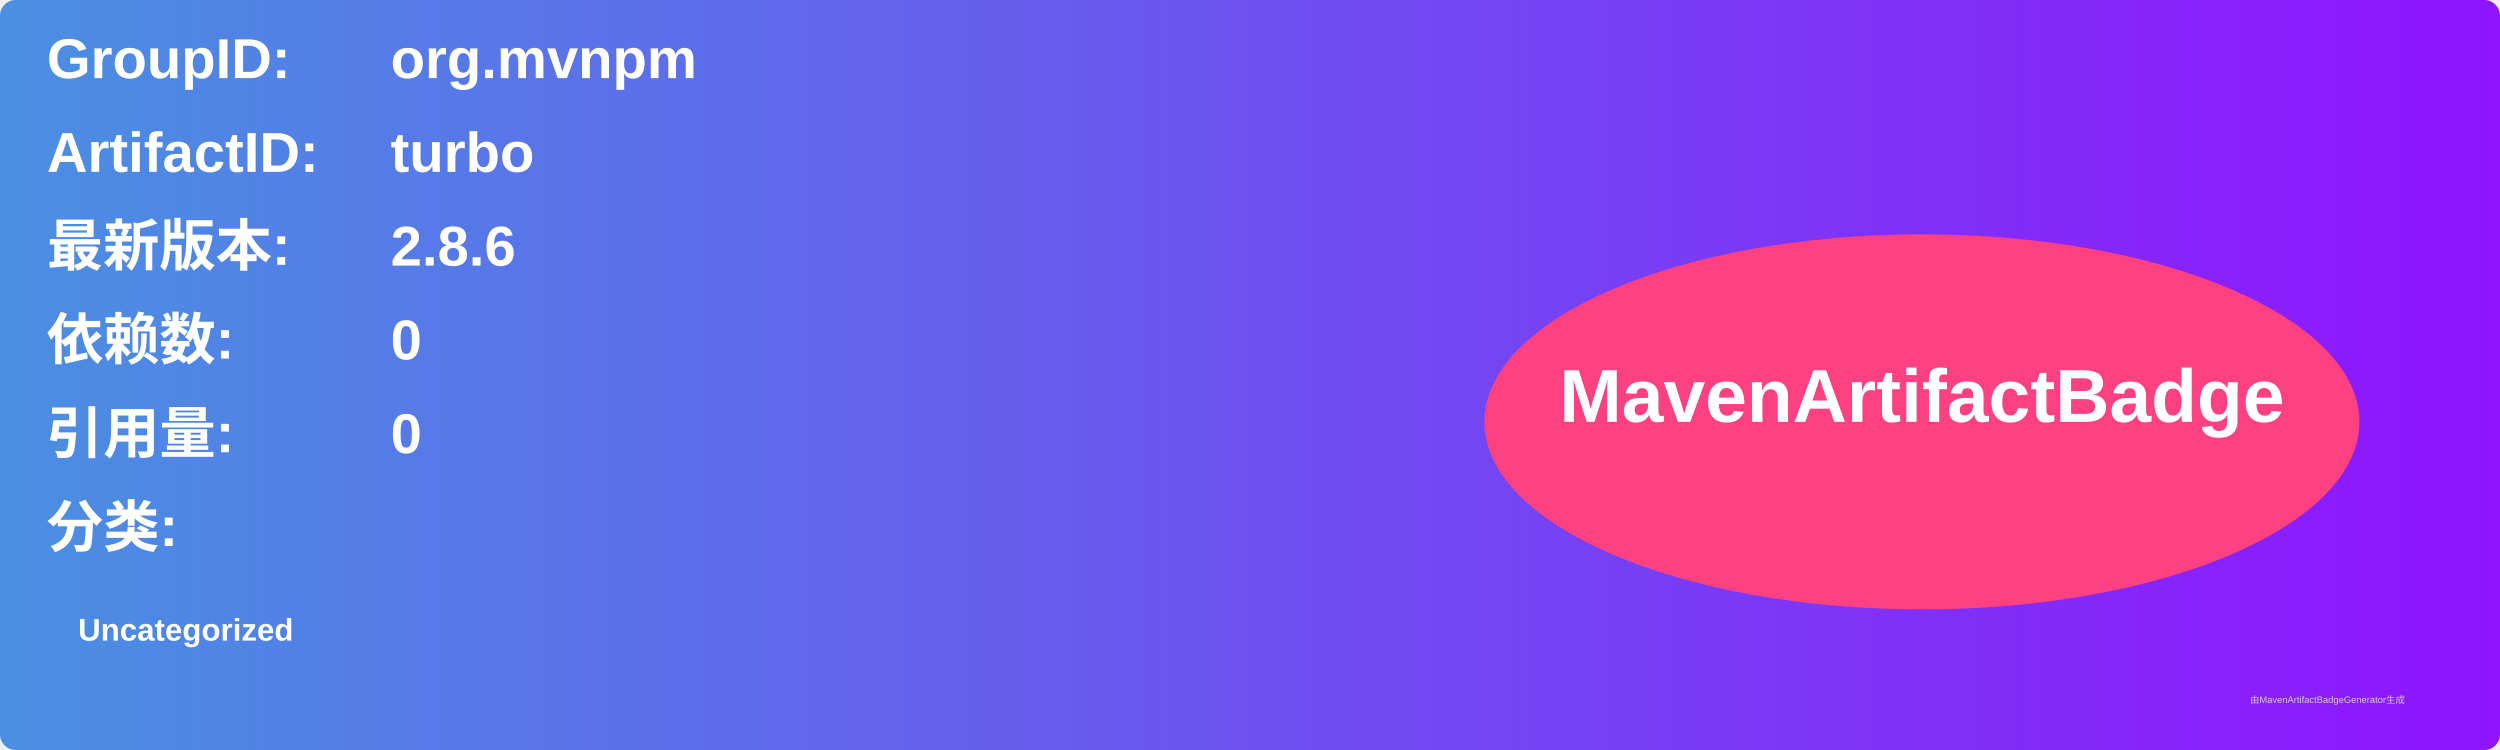
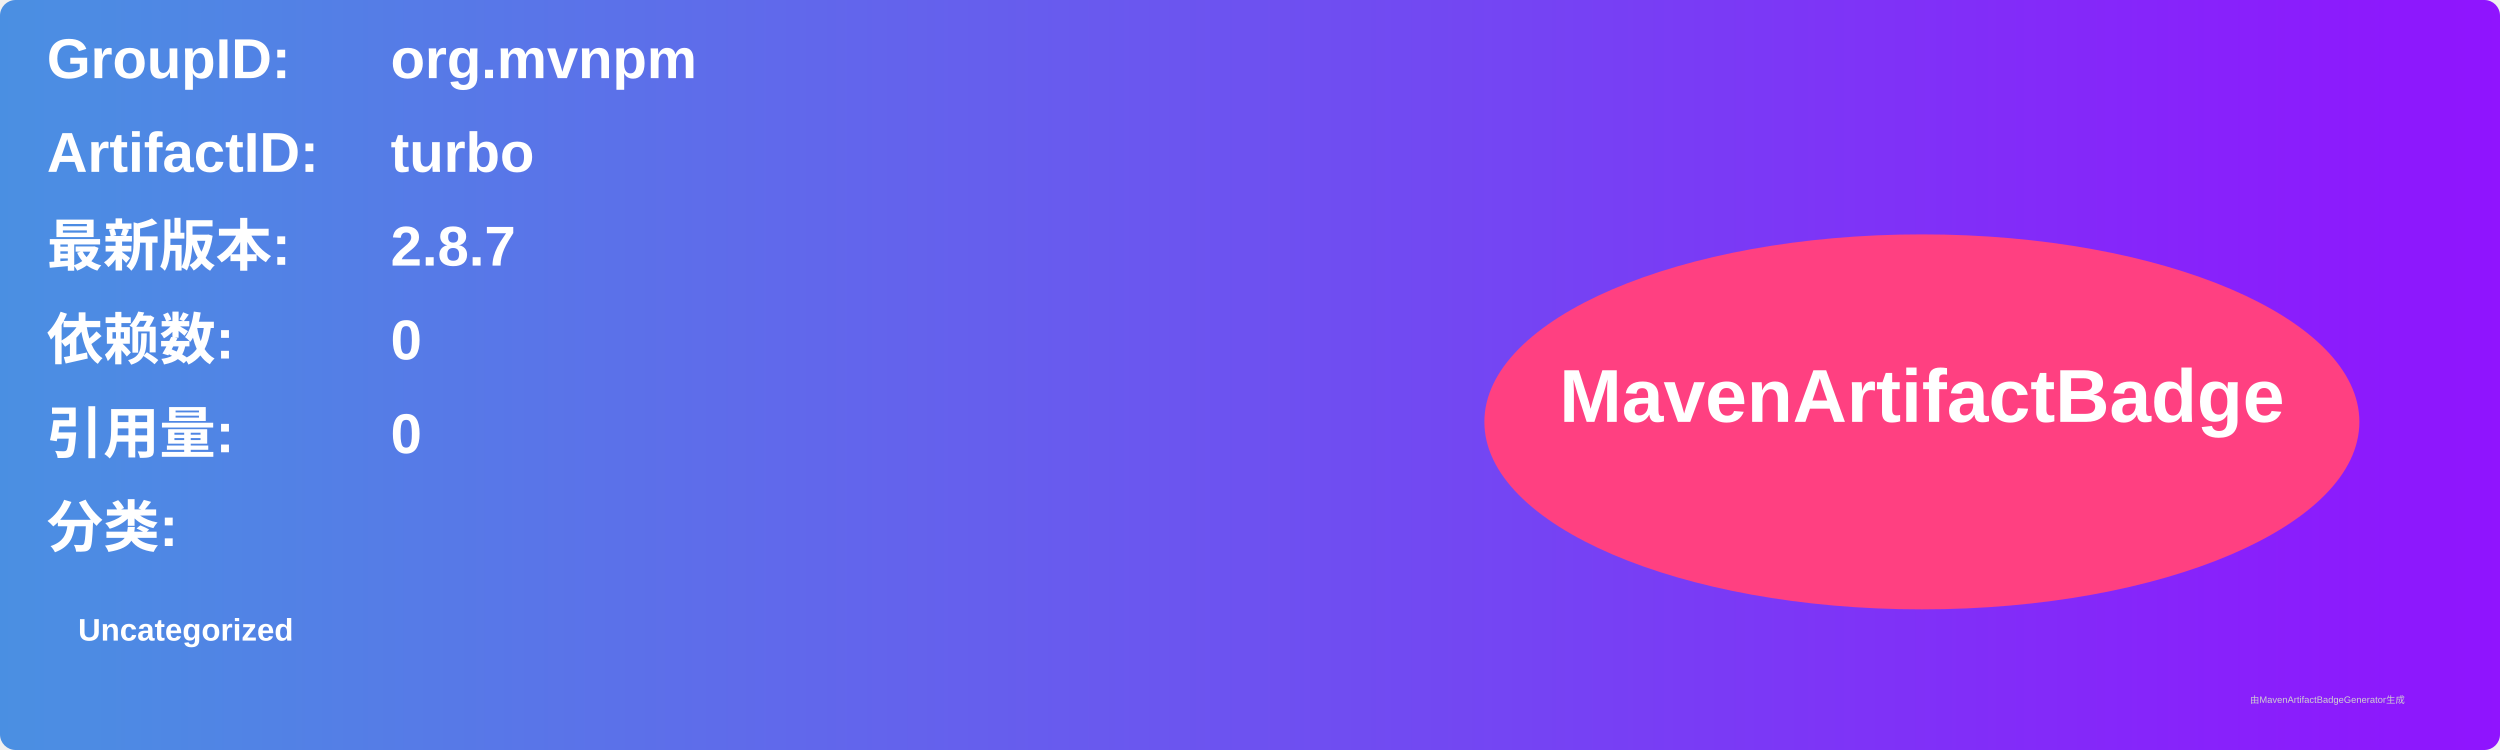
<svg xmlns="http://www.w3.org/2000/svg" width="800" height="240" viewBox="0 0 800 240">
  <linearGradient id="grad" x1="0%" y1="0%" x2="100%" y2="0%">
    <stop offset="0%" stop-color="#4a90e2" />
    <stop offset="100%" stop-color="#9013fe" />
  </linearGradient>
  <rect width="100%" height="100%" rx="5" ry="5" fill="url(#grad)" />
  <g transform="translate(15, 15)">
    <text x="0" y="10" font-family="Arial" font-size="18" fill="white" font-weight="bold" width="260">GroupID:</text>
    <text x="110" y="10" font-family="Arial" font-size="18" fill="white" font-weight="bold" width="460">org.mvnpm</text>
    <text x="0" y="40" font-family="Arial" font-size="18" fill="white" font-weight="bold" width="260">ArtifactID:</text>
    <text x="110" y="40" font-family="Arial" font-size="18" fill="white" font-weight="bold" width="460">turbo</text>
    <text x="0" y="70" font-family="Arial" font-size="18" fill="white" font-weight="bold">最新版本:</text>
    <text x="110" y="70" font-family="Arial" font-size="18" fill="white" font-weight="bold">
-       <tspan font-weight="bold">2.8.6</tspan>
+       <tspan font-weight="bold">2.8.7</tspan>
    </text>
    <text x="0" y="100" font-family="Arial" font-size="18" fill="white" font-weight="bold">依赖数: </text>
    <text x="110" y="100" font-family="Arial" font-size="18" fill="white">
      <tspan font-weight="bold">0</tspan>
    </text>
    <text x="0" y="130" font-family="Arial" font-size="18" fill="white" font-weight="bold">引用量: </text>
    <text x="110" y="130" font-family="Arial" font-size="18" fill="white">
      <tspan font-weight="bold">0</tspan>
    </text>
    <text x="0" y="160" font-family="Arial" font-size="18" fill="white" font-weight="bold">分类:</text>
    <text x="10" y="190" font-family="Arial" font-size="10" fill="white">
      <tspan font-weight="bold">Uncategorized</tspan>
    </text>
    <ellipse cx="600" cy="120" rx="140" ry="60" fill="#ff4081" />
    <text x="600" y="120" text-anchor="middle" font-family="Arial" font-size="24" fill="white" font-weight="bold">MavenArtifactBadge</text>
  </g>
  <text x="720" y="225" font-family="Arial" font-size="3" fill="#d0d0d0">由MavenArtifactBadgeGenerator生成</text>
</svg>
